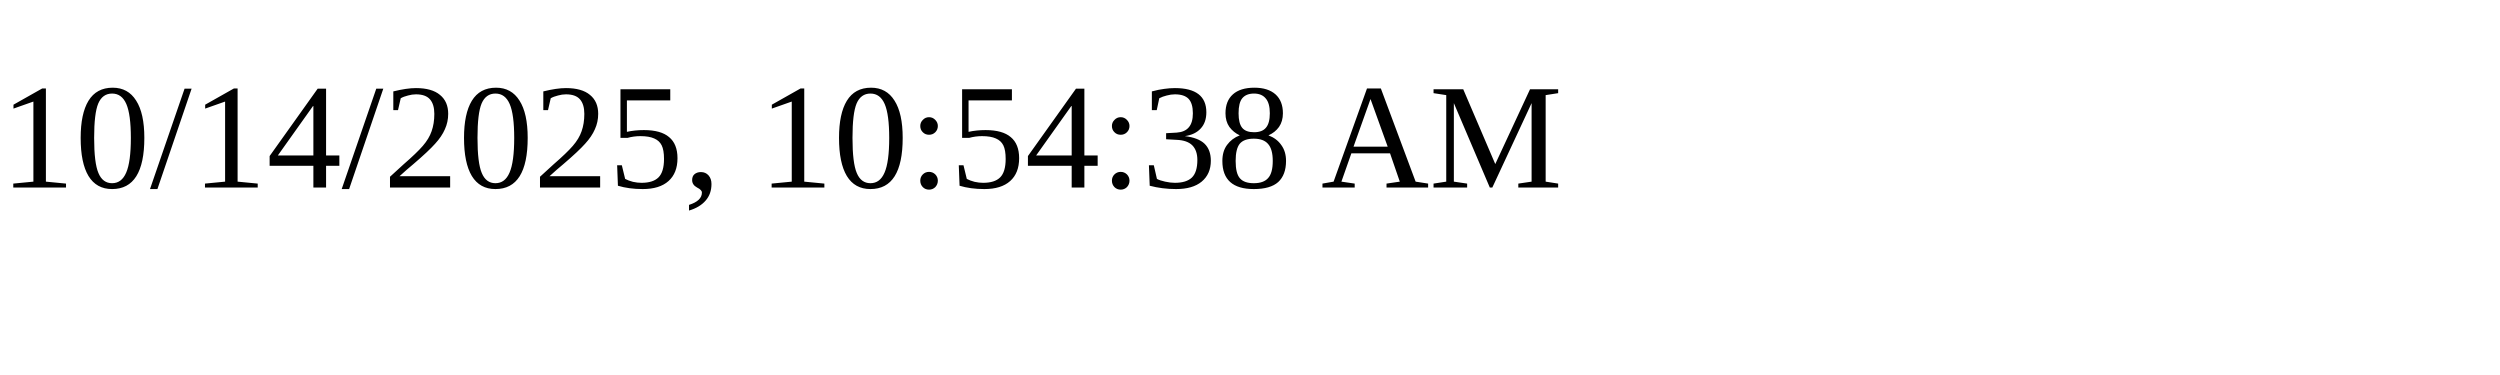
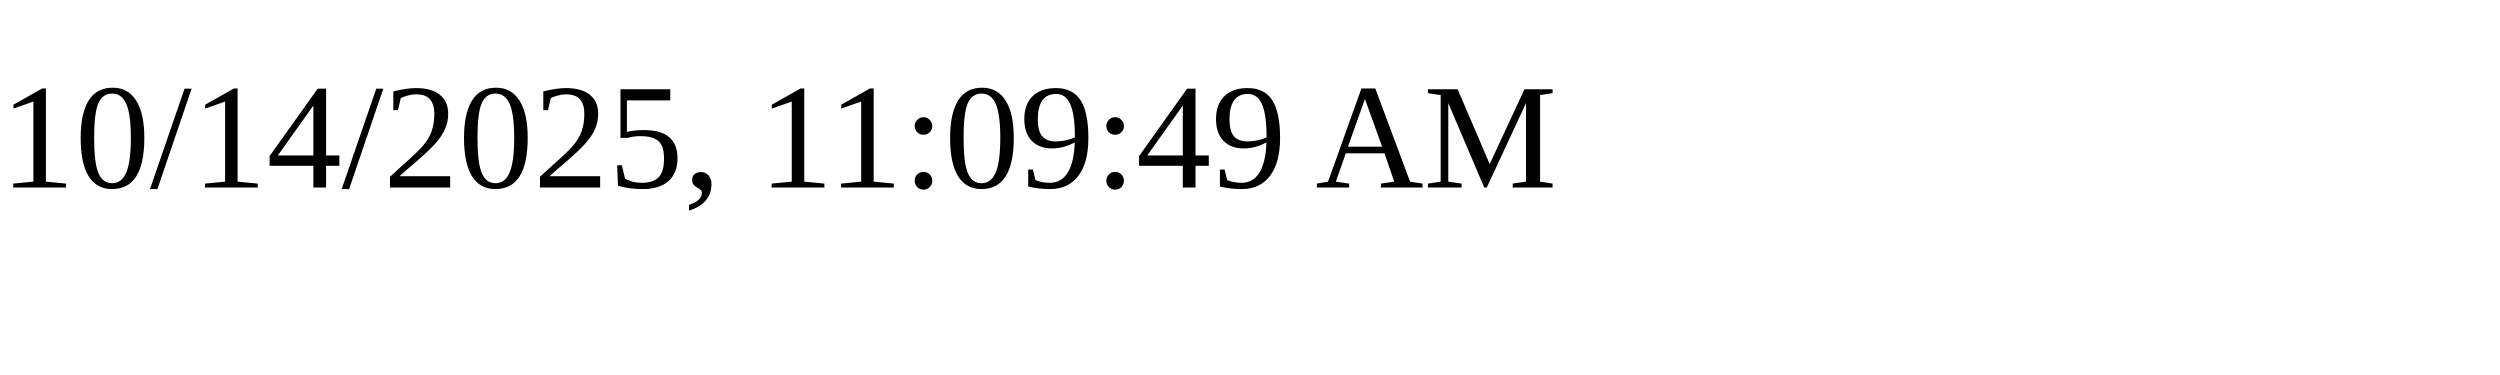
<svg xmlns="http://www.w3.org/2000/svg" height="30" width="200">
-   <text x="0" y="15">10/14/2025, 10:54:38 AM</text>
+   <text x="0" y="15">10/14/2025, 11:09:49 AM</text>
</svg>
